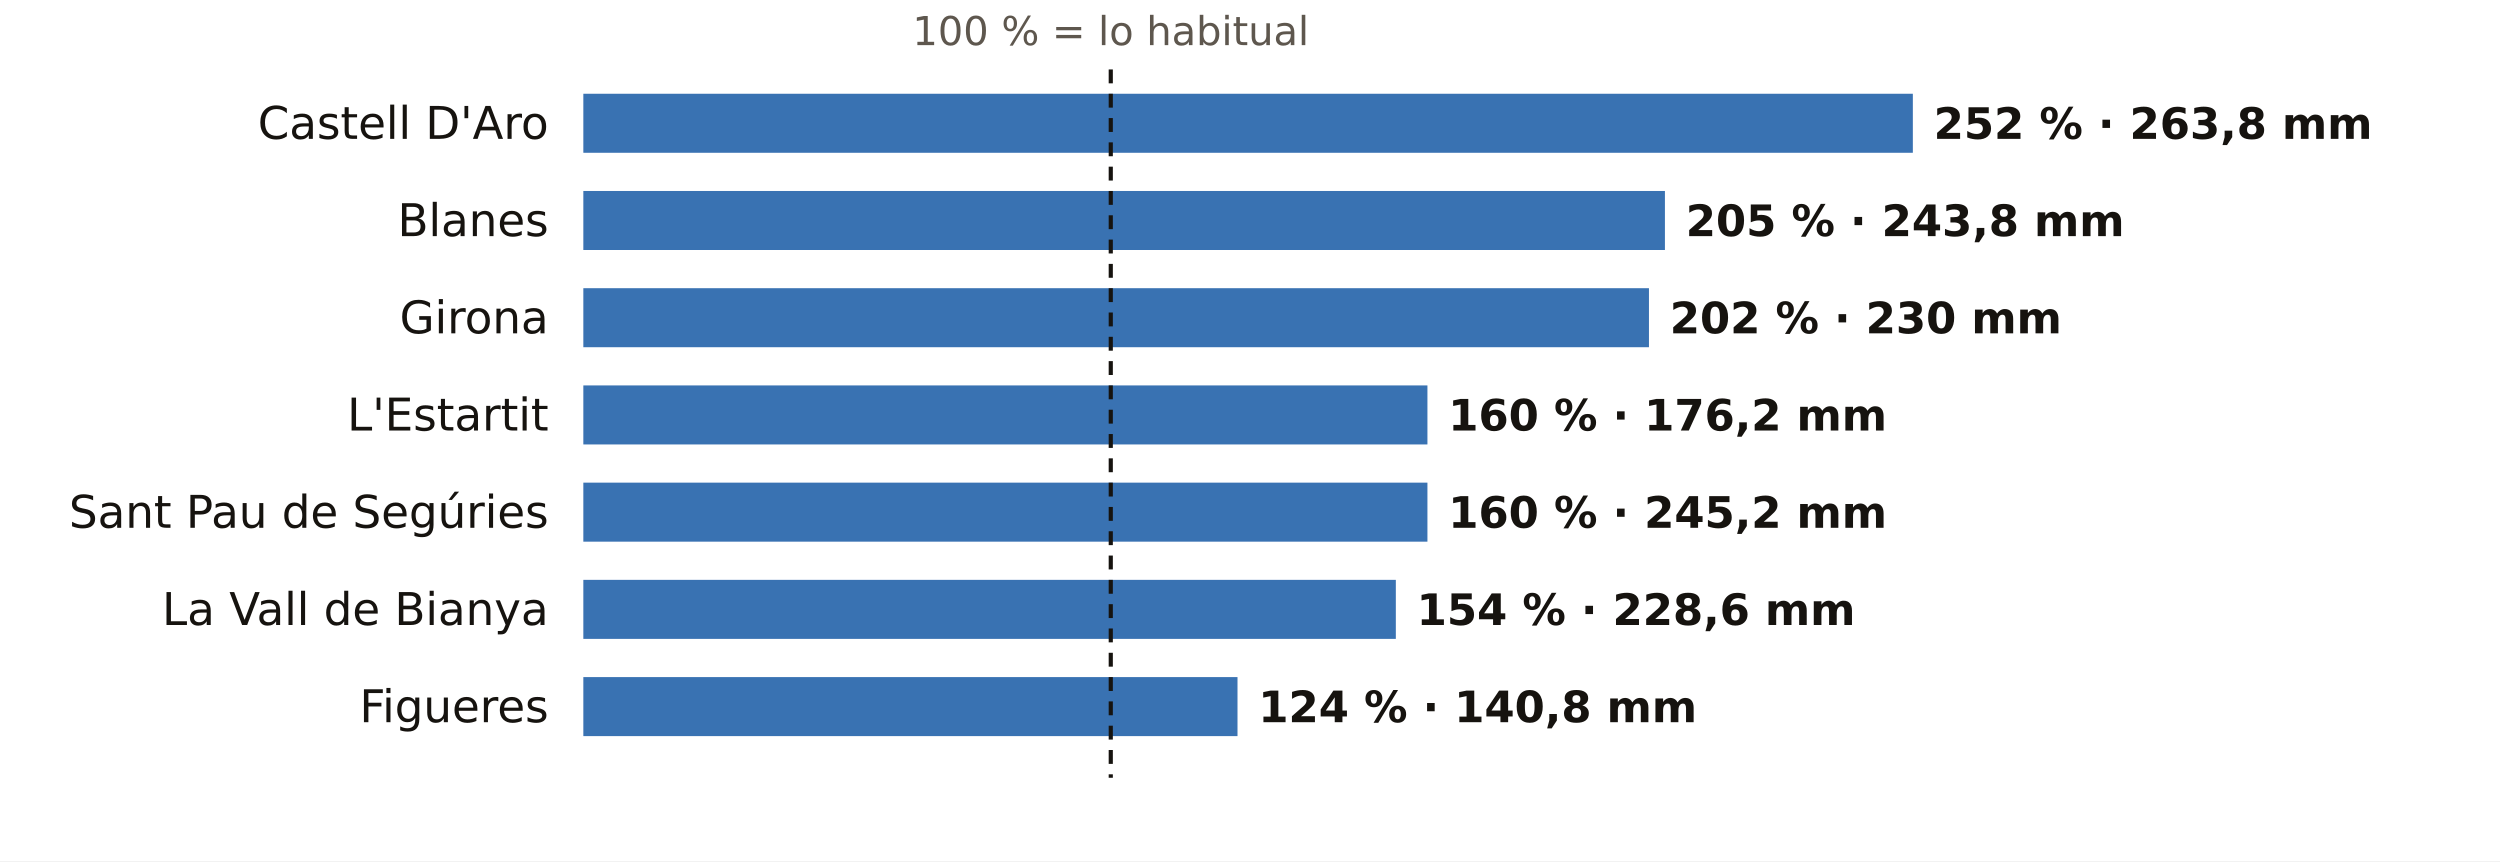
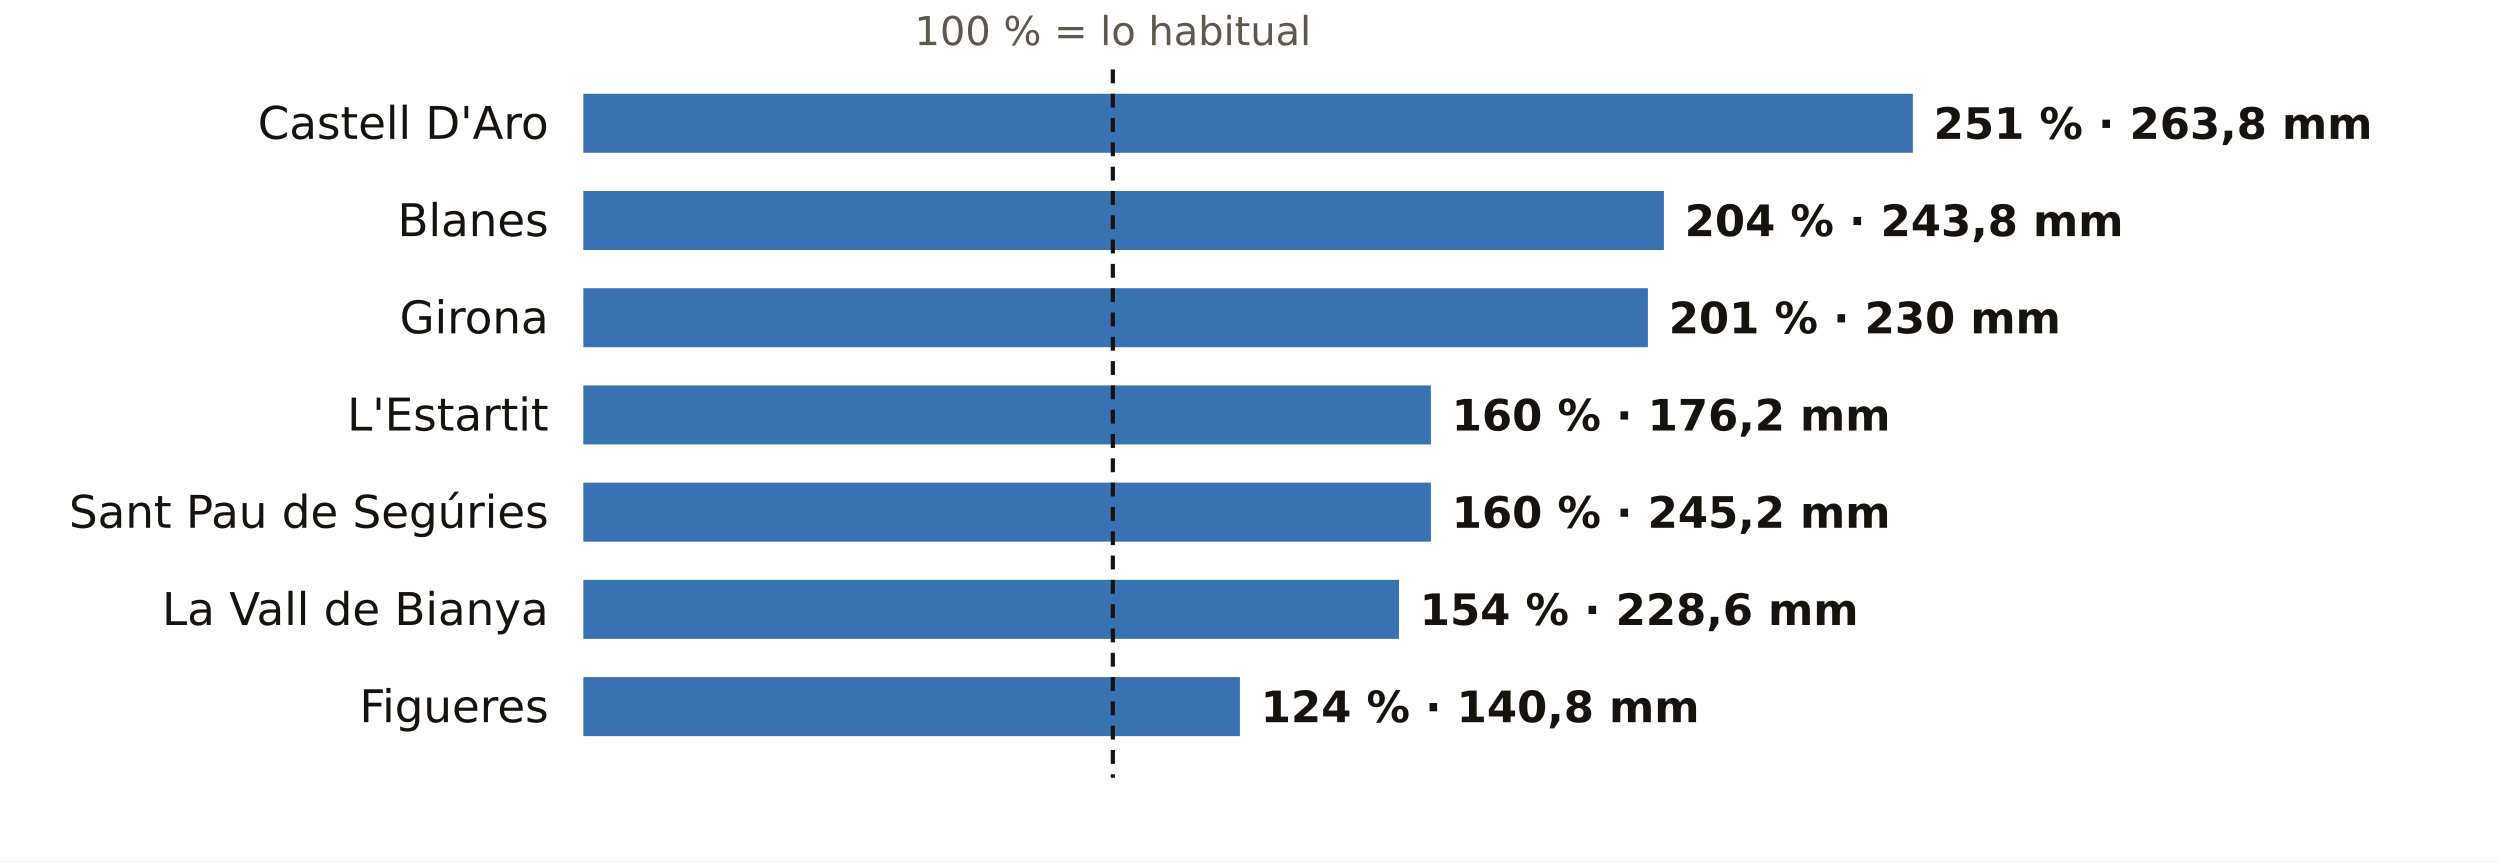
<svg xmlns="http://www.w3.org/2000/svg" viewBox="0 0 720 248" width="720" height="248" role="img" aria-label="El otoño en los pluviómetros de AEMET de Girona: % de lo habitual">
  <rect width="720" height="248" fill="#FFFFFF" />
-   <text x="319.9" y="13.0" font-size="11.5" fill="#5E574E" text-anchor="middle" font-weight="400" font-family="Public Sans, DejaVu Sans, Arial, sans-serif">100 % = lo habitual</text>
+   <text x="320.5" y="13.0" font-size="11.5" fill="#5E574E" text-anchor="middle" font-weight="400" font-family="Public Sans, DejaVu Sans, Arial, sans-serif">100 % = lo habitual</text>
  <text x="158.0" y="40.0" font-size="13" fill="#16130F" text-anchor="end" font-weight="500" font-family="Public Sans, DejaVu Sans, Arial, sans-serif">Castell D'Aro</text>
  <rect x="168" y="27" width="382.9" height="17" fill="#1F5FA8" opacity="0.88" />
-   <text x="556.9" y="40.0" font-size="12.5" fill="#16130F" text-anchor="start" font-weight="600" font-family="Public Sans, DejaVu Sans, Arial, sans-serif">252 % · 263,8 mm</text>
+   <text x="556.9" y="40.0" font-size="12.5" fill="#16130F" text-anchor="start" font-weight="600" font-family="Public Sans, DejaVu Sans, Arial, sans-serif">251 % · 263,8 mm</text>
  <text x="158.0" y="68.0" font-size="13" fill="#16130F" text-anchor="end" font-weight="500" font-family="Public Sans, DejaVu Sans, Arial, sans-serif">Blanes</text>
-   <rect x="168" y="55" width="311.5" height="17" fill="#1F5FA8" opacity="0.88" />
-   <text x="485.5" y="68.0" font-size="12.5" fill="#16130F" text-anchor="start" font-weight="600" font-family="Public Sans, DejaVu Sans, Arial, sans-serif">205 % · 243,8 mm</text>
+   <rect x="168" y="55" width="311.2" height="17" fill="#1F5FA8" opacity="0.88" />
+   <text x="485.2" y="68.0" font-size="12.5" fill="#16130F" text-anchor="start" font-weight="600" font-family="Public Sans, DejaVu Sans, Arial, sans-serif">204 % · 243,8 mm</text>
  <text x="158.0" y="96.0" font-size="13" fill="#16130F" text-anchor="end" font-weight="500" font-family="Public Sans, DejaVu Sans, Arial, sans-serif">Girona</text>
-   <rect x="168" y="83" width="306.9" height="17" fill="#1F5FA8" opacity="0.88" />
-   <text x="480.9" y="96.0" font-size="12.5" fill="#16130F" text-anchor="start" font-weight="600" font-family="Public Sans, DejaVu Sans, Arial, sans-serif">202 % · 230 mm</text>
+   <rect x="168" y="83" width="306.6" height="17" fill="#1F5FA8" opacity="0.88" />
+   <text x="480.6" y="96.0" font-size="12.5" fill="#16130F" text-anchor="start" font-weight="600" font-family="Public Sans, DejaVu Sans, Arial, sans-serif">201 % · 230 mm</text>
  <text x="158.0" y="124.0" font-size="13" fill="#16130F" text-anchor="end" font-weight="500" font-family="Public Sans, DejaVu Sans, Arial, sans-serif">L'Estartit</text>
-   <rect x="168" y="111" width="243.1" height="17" fill="#1F5FA8" opacity="0.88" />
-   <text x="417.1" y="124.0" font-size="12.5" fill="#16130F" text-anchor="start" font-weight="600" font-family="Public Sans, DejaVu Sans, Arial, sans-serif">160 % · 176,2 mm</text>
+   <rect x="168" y="111" width="244.1" height="17" fill="#1F5FA8" opacity="0.88" />
+   <text x="418.1" y="124.0" font-size="12.5" fill="#16130F" text-anchor="start" font-weight="600" font-family="Public Sans, DejaVu Sans, Arial, sans-serif">160 % · 176,2 mm</text>
  <text x="158.0" y="152.0" font-size="13" fill="#16130F" text-anchor="end" font-weight="500" font-family="Public Sans, DejaVu Sans, Arial, sans-serif">Sant Pau de Segúries</text>
-   <rect x="168" y="139" width="243.1" height="17" fill="#1F5FA8" opacity="0.88" />
-   <text x="417.1" y="152.0" font-size="12.5" fill="#16130F" text-anchor="start" font-weight="600" font-family="Public Sans, DejaVu Sans, Arial, sans-serif">160 % · 245,2 mm</text>
+   <rect x="168" y="139" width="244.1" height="17" fill="#1F5FA8" opacity="0.88" />
+   <text x="418.1" y="152.0" font-size="12.5" fill="#16130F" text-anchor="start" font-weight="600" font-family="Public Sans, DejaVu Sans, Arial, sans-serif">160 % · 245,2 mm</text>
  <text x="158.0" y="180.0" font-size="13" fill="#16130F" text-anchor="end" font-weight="500" font-family="Public Sans, DejaVu Sans, Arial, sans-serif">La Vall de Bianya</text>
-   <rect x="168" y="167" width="234.0" height="17" fill="#1F5FA8" opacity="0.88" />
-   <text x="408.0" y="180.0" font-size="12.5" fill="#16130F" text-anchor="start" font-weight="600" font-family="Public Sans, DejaVu Sans, Arial, sans-serif">154 % · 228,6 mm</text>
+   <rect x="168" y="167" width="234.9" height="17" fill="#1F5FA8" opacity="0.88" />
+   <text x="408.9" y="180.0" font-size="12.5" fill="#16130F" text-anchor="start" font-weight="600" font-family="Public Sans, DejaVu Sans, Arial, sans-serif">154 % · 228,6 mm</text>
  <text x="158.0" y="208.0" font-size="13" fill="#16130F" text-anchor="end" font-weight="500" font-family="Public Sans, DejaVu Sans, Arial, sans-serif">Figueres</text>
-   <rect x="168" y="195" width="188.4" height="17" fill="#1F5FA8" opacity="0.88" />
-   <text x="362.4" y="208.0" font-size="12.5" fill="#16130F" text-anchor="start" font-weight="600" font-family="Public Sans, DejaVu Sans, Arial, sans-serif">124 % · 140,8 mm</text>
-   <line x1="319.9" x2="319.9" y1="20" y2="224" stroke="#16130F" stroke-width="1.2" stroke-dasharray="4 3" />
+   <rect x="168" y="195" width="189.1" height="17" fill="#1F5FA8" opacity="0.88" />
+   <text x="363.1" y="208.0" font-size="12.5" fill="#16130F" text-anchor="start" font-weight="600" font-family="Public Sans, DejaVu Sans, Arial, sans-serif">124 % · 140,8 mm</text>
+   <line x1="320.5" x2="320.5" y1="20" y2="224" stroke="#16130F" stroke-width="1.2" stroke-dasharray="4 3" />
</svg>
